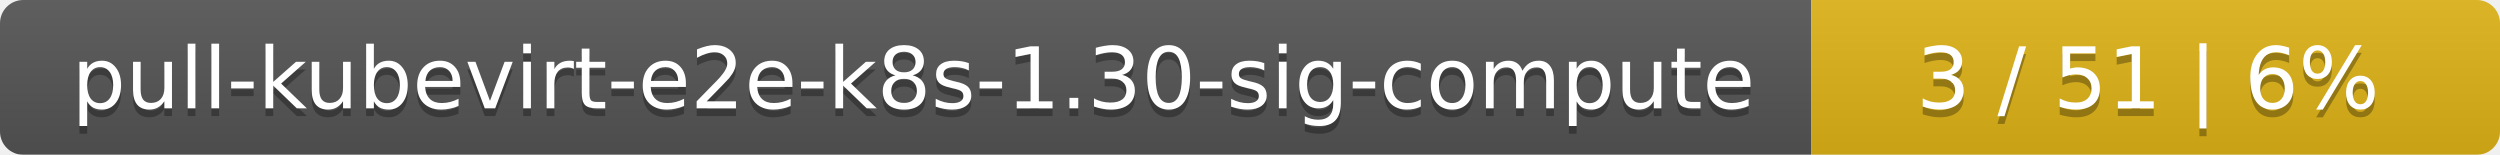
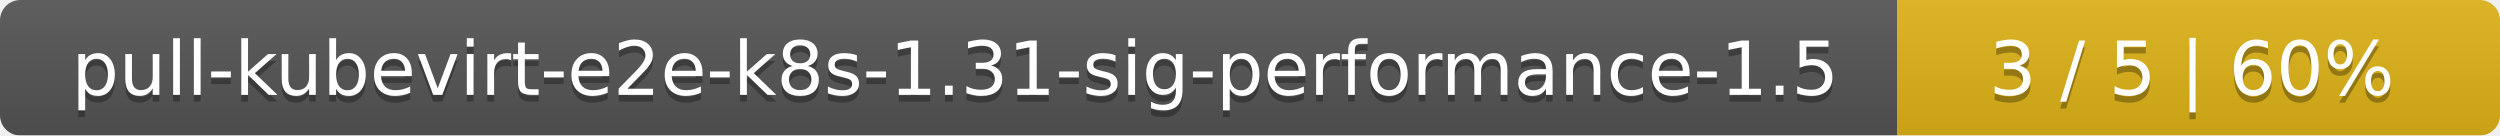
- <svg xmlns="http://www.w3.org/2000/svg" width="323" height="20">
+ <svg xmlns="http://www.w3.org/2000/svg" width="369" height="20">
  <linearGradient id="smooth" x2="0" y2="100%">
    <stop offset="0" stop-color="#bbb" stop-opacity=".1" />
    <stop offset="1" stop-opacity=".1" />
  </linearGradient>
  <mask id="round">
-     <rect width="323" height="20" rx="3" fill="#fff" />
+     <rect width="369" height="20" rx="3" fill="#fff" />
  </mask>
  <g mask="url(#round)">
-     <rect width="234" height="20" fill="#555" />
-     <rect x="234" width="89" height="20" fill="#dfb317" />
-     <rect width="323" height="20" fill="url(#smooth)" />
+     <rect width="280" height="20" fill="#555" />
+     <rect x="280" width="89" height="20" fill="#dfb317" />
+     <rect width="369" height="20" fill="url(#smooth)" />
  </g>
  <g fill="#fff" text-anchor="middle" font-family="DejaVu Sans,Verdana,Geneva,sans-serif" font-size="11">
-     <text x="118" y="15" fill="#010101" fill-opacity=".3">pull-kubevirt-e2e-k8s-1.30-sig-compute</text>
-     <text x="118" y="14">pull-kubevirt-e2e-k8s-1.30-sig-compute</text>
-     <text x="277.5" y="15" fill="#010101" fill-opacity=".3">3 / 51    |    6%</text>
-     <text x="277.5" y="14">3 / 51    |    6%</text>
+     <text x="141" y="15" fill="#010101" fill-opacity=".3">pull-kubevirt-e2e-k8s-1.31-sig-performance-1.5</text>
+     <text x="141" y="14">pull-kubevirt-e2e-k8s-1.31-sig-performance-1.5</text>
+     <text x="323.5" y="15" fill="#010101" fill-opacity=".3">3 / 5    |    60%</text>
+     <text x="323.5" y="14">3 / 5    |    60%</text>
  </g>
</svg>
